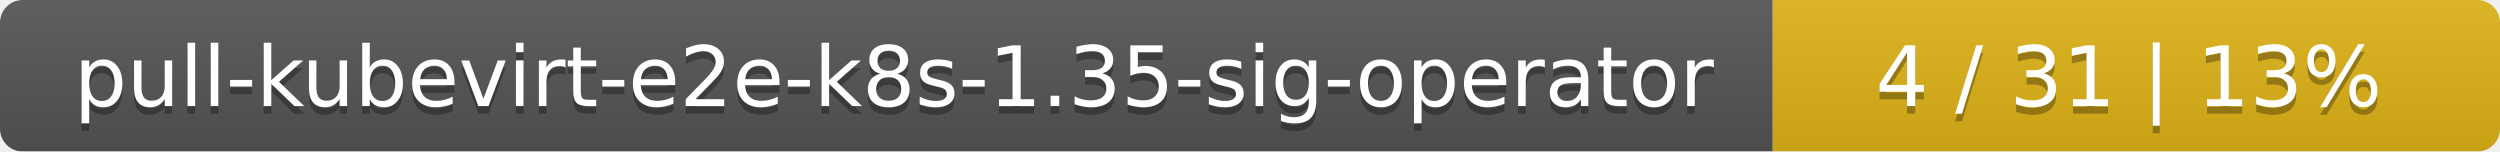
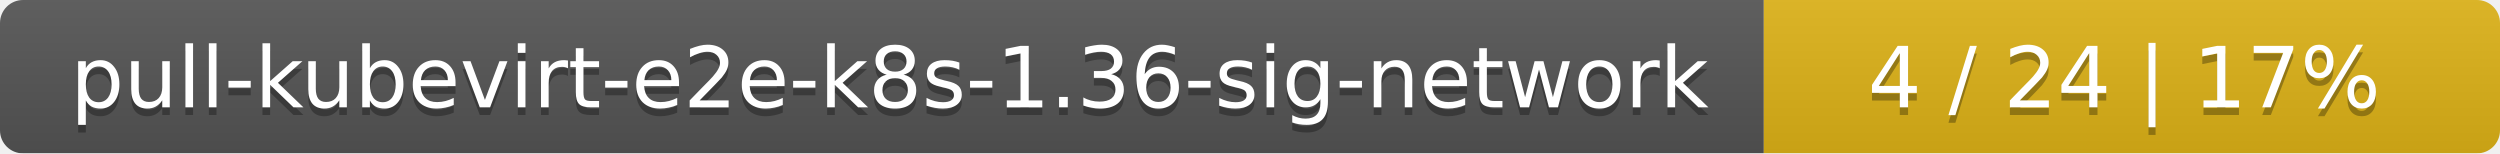
- <svg xmlns="http://www.w3.org/2000/svg" width="330" height="20">
+ <svg xmlns="http://www.w3.org/2000/svg" width="326" height="20">
  <linearGradient id="smooth" x2="0" y2="100%">
    <stop offset="0" stop-color="#bbb" stop-opacity=".1" />
    <stop offset="1" stop-opacity=".1" />
  </linearGradient>
  <mask id="round">
-     <rect width="330" height="20" rx="3" fill="#fff" />
+     <rect width="326" height="20" rx="3" fill="#fff" />
  </mask>
  <g mask="url(#round)">
-     <rect width="234" height="20" fill="#555" />
-     <rect x="234" width="96" height="20" fill="#dfb317" />
-     <rect width="330" height="20" fill="url(#smooth)" />
+     <rect width="230" height="20" fill="#555" />
+     <rect x="230" width="96" height="20" fill="#dfb317" />
+     <rect width="326" height="20" fill="url(#smooth)" />
  </g>
  <g fill="#fff" text-anchor="middle" font-family="DejaVu Sans,Verdana,Geneva,sans-serif" font-size="11">
-     <text x="118" y="15" fill="#010101" fill-opacity=".3">pull-kubevirt-e2e-k8s-1.35-sig-operator</text>
-     <text x="118" y="14">pull-kubevirt-e2e-k8s-1.35-sig-operator</text>
-     <text x="281" y="15" fill="#010101" fill-opacity=".3">4 / 31    |    13%</text>
-     <text x="281" y="14">4 / 31    |    13%</text>
+     <text x="116" y="15" fill="#010101" fill-opacity=".3">pull-kubevirt-e2e-k8s-1.36-sig-network</text>
+     <text x="116" y="14">pull-kubevirt-e2e-k8s-1.36-sig-network</text>
+     <text x="277" y="15" fill="#010101" fill-opacity=".3">4 / 24    |    17%</text>
+     <text x="277" y="14">4 / 24    |    17%</text>
  </g>
</svg>
